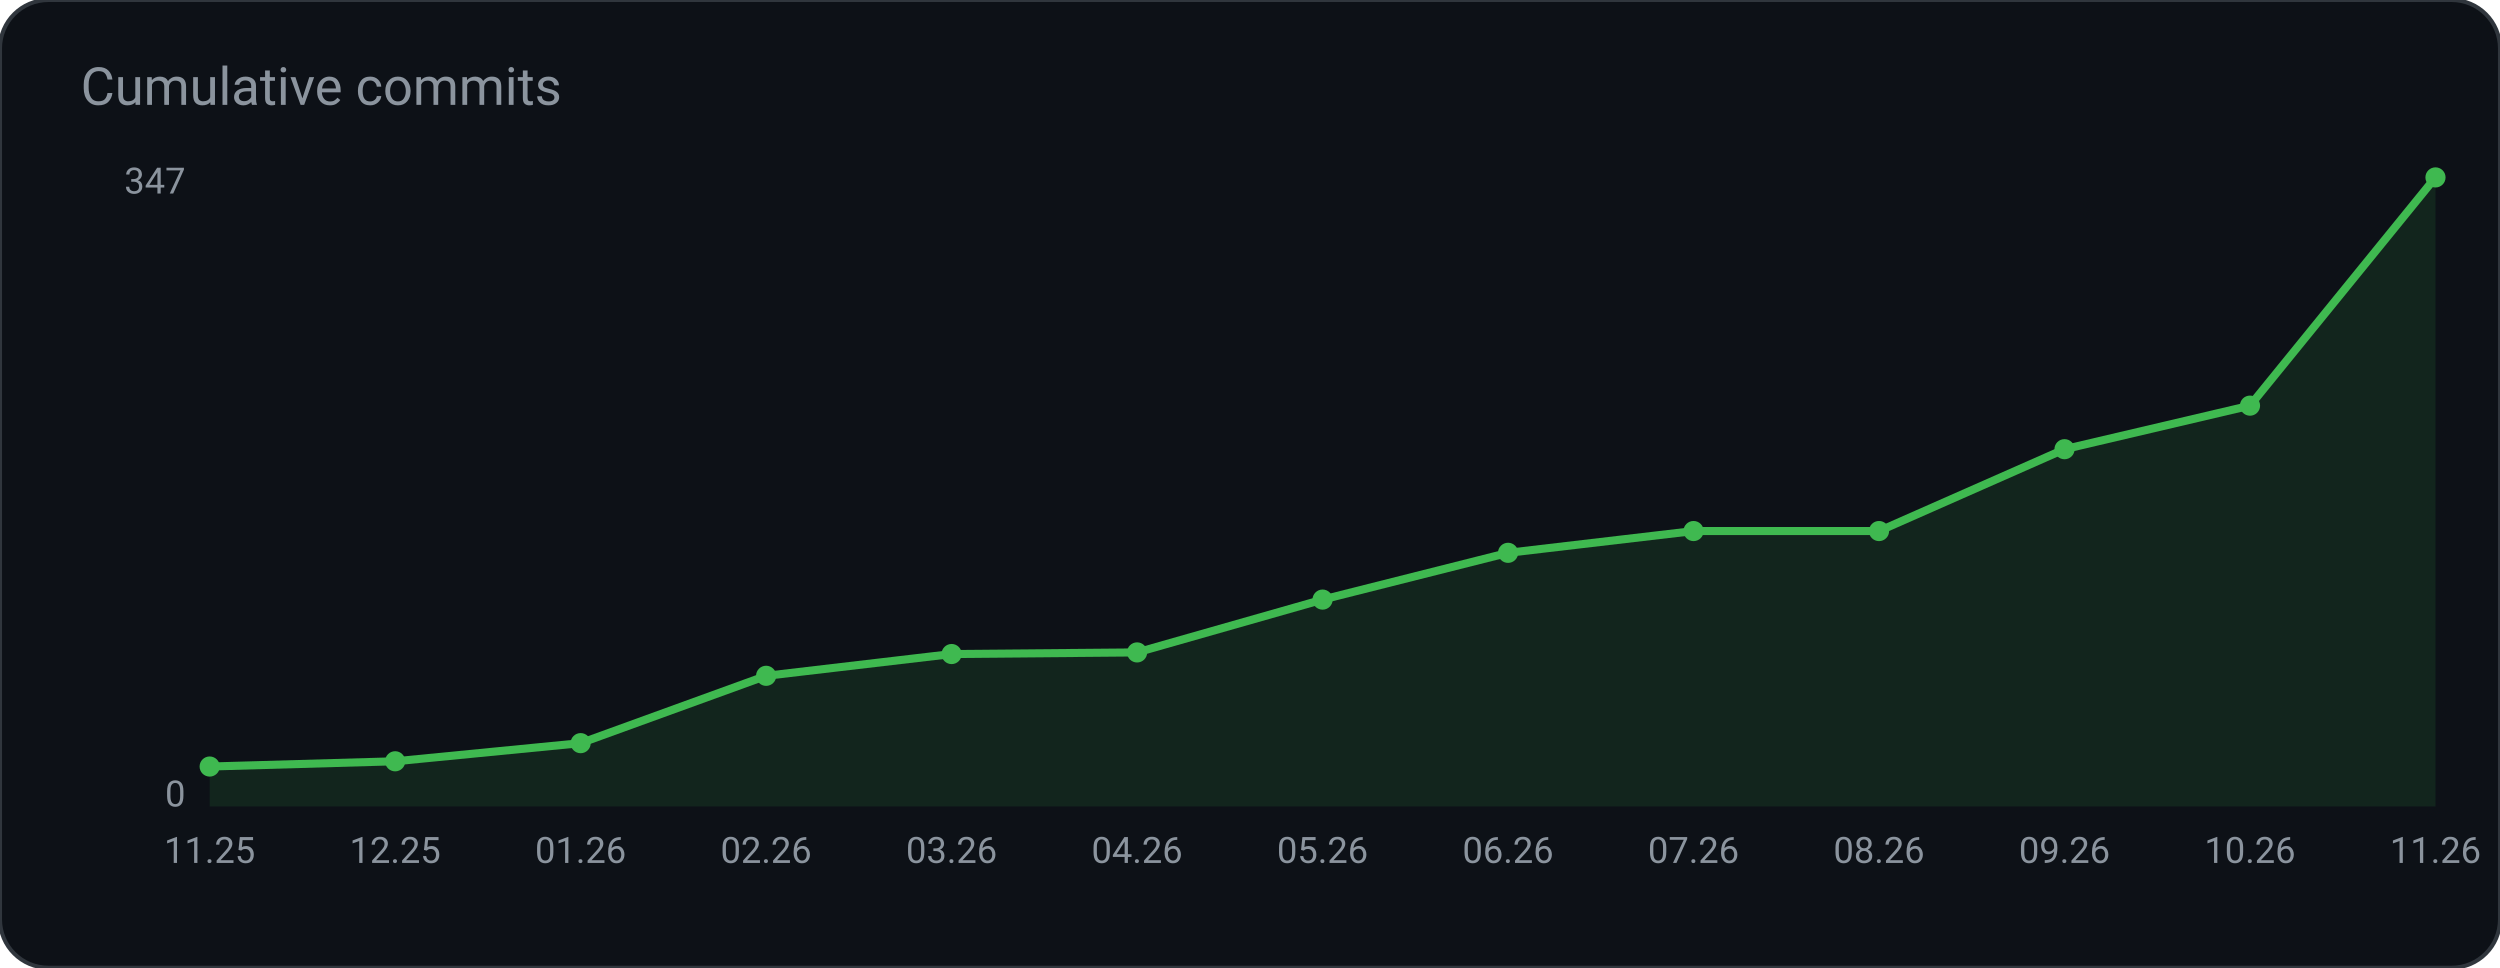
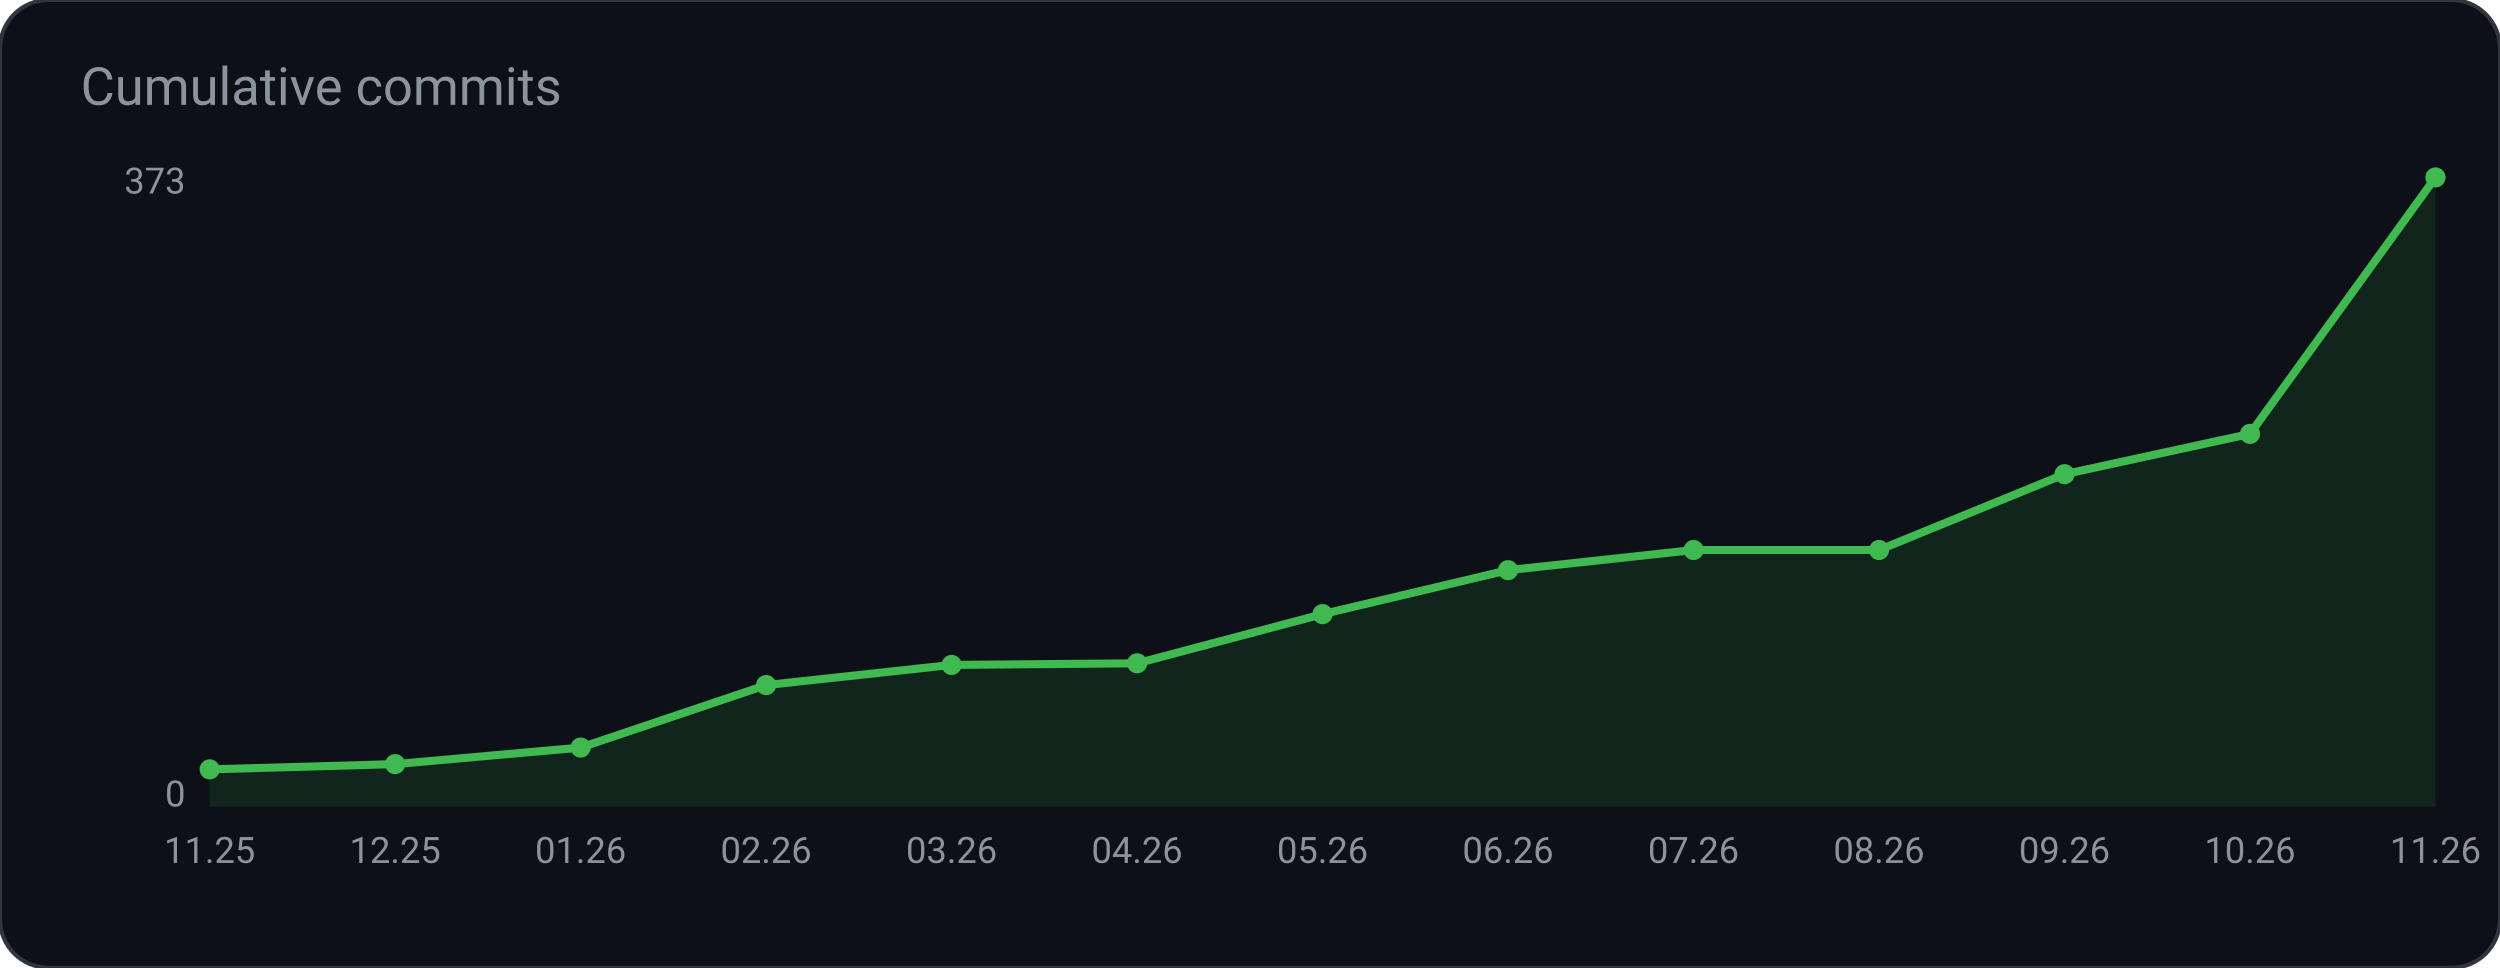
<svg xmlns="http://www.w3.org/2000/svg" width="620" height="240" viewBox="0 0 620 240" role="img" aria-label="Cumulative commits">
  <rect width="620" height="240" rx="12" fill="#0d1117" stroke="#30363d" />
  <text x="20" y="26" fill="#8b949e" font-family="ui-sans-serif, system-ui, -apple-system, Segoe UI, Roboto, Helvetica, Arial, sans-serif" font-size="13">Cumulative commits</text>
-   <polygon points="52.0,200.0 52.0,190.1 98.0,188.8 144.0,184.3 190.0,167.6 236.0,162.2 282.0,161.8 328.0,148.7 374.0,137.1 420.0,131.7 466.0,131.7 512.0,111.4 558.0,100.6 604.0,44.0 604.0,200.0" fill="#3fb950" fill-opacity="0.12" />
-   <polyline points="52.0,190.1 98.0,188.8 144.0,184.3 190.0,167.6 236.0,162.2 282.0,161.8 328.0,148.7 374.0,137.1 420.0,131.7 466.0,131.7 512.0,111.4 558.0,100.6 604.0,44.0" fill="none" stroke="#3fb950" stroke-width="2" />
-   <circle cx="52.0" cy="190.1" r="2.5" fill="#3fb950" />
-   <circle cx="98.0" cy="188.8" r="2.5" fill="#3fb950" />
-   <circle cx="144.0" cy="184.3" r="2.5" fill="#3fb950" />
-   <circle cx="190.0" cy="167.6" r="2.5" fill="#3fb950" />
-   <circle cx="236.0" cy="162.2" r="2.5" fill="#3fb950" />
-   <circle cx="282.0" cy="161.8" r="2.5" fill="#3fb950" />
-   <circle cx="328.0" cy="148.7" r="2.5" fill="#3fb950" />
-   <circle cx="374.0" cy="137.1" r="2.5" fill="#3fb950" />
-   <circle cx="420.0" cy="131.7" r="2.5" fill="#3fb950" />
-   <circle cx="466.0" cy="131.7" r="2.5" fill="#3fb950" />
-   <circle cx="512.0" cy="111.4" r="2.5" fill="#3fb950" />
-   <circle cx="558.0" cy="100.6" r="2.5" fill="#3fb950" />
+   <polygon points="52.0,200.0 52.0,190.8 98.0,189.5 144.0,185.4 190.0,169.9 236.0,164.9 282.0,164.5 328.0,152.3 374.0,141.4 420.0,136.4 466.0,136.4 512.0,117.6 558.0,107.6 604.0,44.0 604.0,200.0" fill="#3fb950" fill-opacity="0.12" />
+   <polyline points="52.0,190.8 98.0,189.5 144.0,185.4 190.0,169.9 236.0,164.9 282.0,164.5 328.0,152.3 374.0,141.4 420.0,136.4 466.0,136.4 512.0,117.6 558.0,107.6 604.0,44.0" fill="none" stroke="#3fb950" stroke-width="2" />
+   <circle cx="52.0" cy="190.8" r="2.5" fill="#3fb950" />
+   <circle cx="98.0" cy="189.5" r="2.5" fill="#3fb950" />
+   <circle cx="144.0" cy="185.4" r="2.5" fill="#3fb950" />
+   <circle cx="190.0" cy="169.9" r="2.5" fill="#3fb950" />
+   <circle cx="236.0" cy="164.9" r="2.5" fill="#3fb950" />
+   <circle cx="282.0" cy="164.5" r="2.5" fill="#3fb950" />
+   <circle cx="328.0" cy="152.3" r="2.5" fill="#3fb950" />
+   <circle cx="374.0" cy="141.4" r="2.5" fill="#3fb950" />
+   <circle cx="420.0" cy="136.4" r="2.5" fill="#3fb950" />
+   <circle cx="466.0" cy="136.4" r="2.5" fill="#3fb950" />
+   <circle cx="512.0" cy="117.6" r="2.5" fill="#3fb950" />
+   <circle cx="558.0" cy="107.6" r="2.5" fill="#3fb950" />
  <circle cx="604.0" cy="44.0" r="2.5" fill="#3fb950" />
-   <text x="46.0" y="48.0" fill="#8b949e" font-family="ui-sans-serif, system-ui, -apple-system, Segoe UI, Roboto, Helvetica, Arial, sans-serif" font-size="9" text-anchor="end" font-weight="400">347</text>
+   <text x="46.0" y="48.0" fill="#8b949e" font-family="ui-sans-serif, system-ui, -apple-system, Segoe UI, Roboto, Helvetica, Arial, sans-serif" font-size="9" text-anchor="end" font-weight="400">373</text>
  <text x="46.0" y="200.0" fill="#8b949e" font-family="ui-sans-serif, system-ui, -apple-system, Segoe UI, Roboto, Helvetica, Arial, sans-serif" font-size="9" text-anchor="end" font-weight="400">0</text>
  <text x="52.0" y="214.0" fill="#8b949e" font-family="ui-sans-serif, system-ui, -apple-system, Segoe UI, Roboto, Helvetica, Arial, sans-serif" font-size="9" text-anchor="middle" font-weight="400">11.25</text>
  <text x="98.0" y="214.0" fill="#8b949e" font-family="ui-sans-serif, system-ui, -apple-system, Segoe UI, Roboto, Helvetica, Arial, sans-serif" font-size="9" text-anchor="middle" font-weight="400">12.25</text>
  <text x="144.0" y="214.0" fill="#8b949e" font-family="ui-sans-serif, system-ui, -apple-system, Segoe UI, Roboto, Helvetica, Arial, sans-serif" font-size="9" text-anchor="middle" font-weight="400">01.26</text>
  <text x="190.0" y="214.0" fill="#8b949e" font-family="ui-sans-serif, system-ui, -apple-system, Segoe UI, Roboto, Helvetica, Arial, sans-serif" font-size="9" text-anchor="middle" font-weight="400">02.26</text>
  <text x="236.0" y="214.0" fill="#8b949e" font-family="ui-sans-serif, system-ui, -apple-system, Segoe UI, Roboto, Helvetica, Arial, sans-serif" font-size="9" text-anchor="middle" font-weight="400">03.26</text>
  <text x="282.0" y="214.0" fill="#8b949e" font-family="ui-sans-serif, system-ui, -apple-system, Segoe UI, Roboto, Helvetica, Arial, sans-serif" font-size="9" text-anchor="middle" font-weight="400">04.26</text>
  <text x="328.0" y="214.0" fill="#8b949e" font-family="ui-sans-serif, system-ui, -apple-system, Segoe UI, Roboto, Helvetica, Arial, sans-serif" font-size="9" text-anchor="middle" font-weight="400">05.26</text>
  <text x="374.0" y="214.0" fill="#8b949e" font-family="ui-sans-serif, system-ui, -apple-system, Segoe UI, Roboto, Helvetica, Arial, sans-serif" font-size="9" text-anchor="middle" font-weight="400">06.26</text>
  <text x="420.0" y="214.0" fill="#8b949e" font-family="ui-sans-serif, system-ui, -apple-system, Segoe UI, Roboto, Helvetica, Arial, sans-serif" font-size="9" text-anchor="middle" font-weight="400">07.26</text>
  <text x="466.0" y="214.0" fill="#8b949e" font-family="ui-sans-serif, system-ui, -apple-system, Segoe UI, Roboto, Helvetica, Arial, sans-serif" font-size="9" text-anchor="middle" font-weight="400">08.26</text>
  <text x="512.0" y="214.0" fill="#8b949e" font-family="ui-sans-serif, system-ui, -apple-system, Segoe UI, Roboto, Helvetica, Arial, sans-serif" font-size="9" text-anchor="middle" font-weight="400">09.26</text>
  <text x="558.0" y="214.0" fill="#8b949e" font-family="ui-sans-serif, system-ui, -apple-system, Segoe UI, Roboto, Helvetica, Arial, sans-serif" font-size="9" text-anchor="middle" font-weight="400">10.26</text>
  <text x="604.0" y="214.0" fill="#8b949e" font-family="ui-sans-serif, system-ui, -apple-system, Segoe UI, Roboto, Helvetica, Arial, sans-serif" font-size="9" text-anchor="middle" font-weight="400">11.26</text>
</svg>
